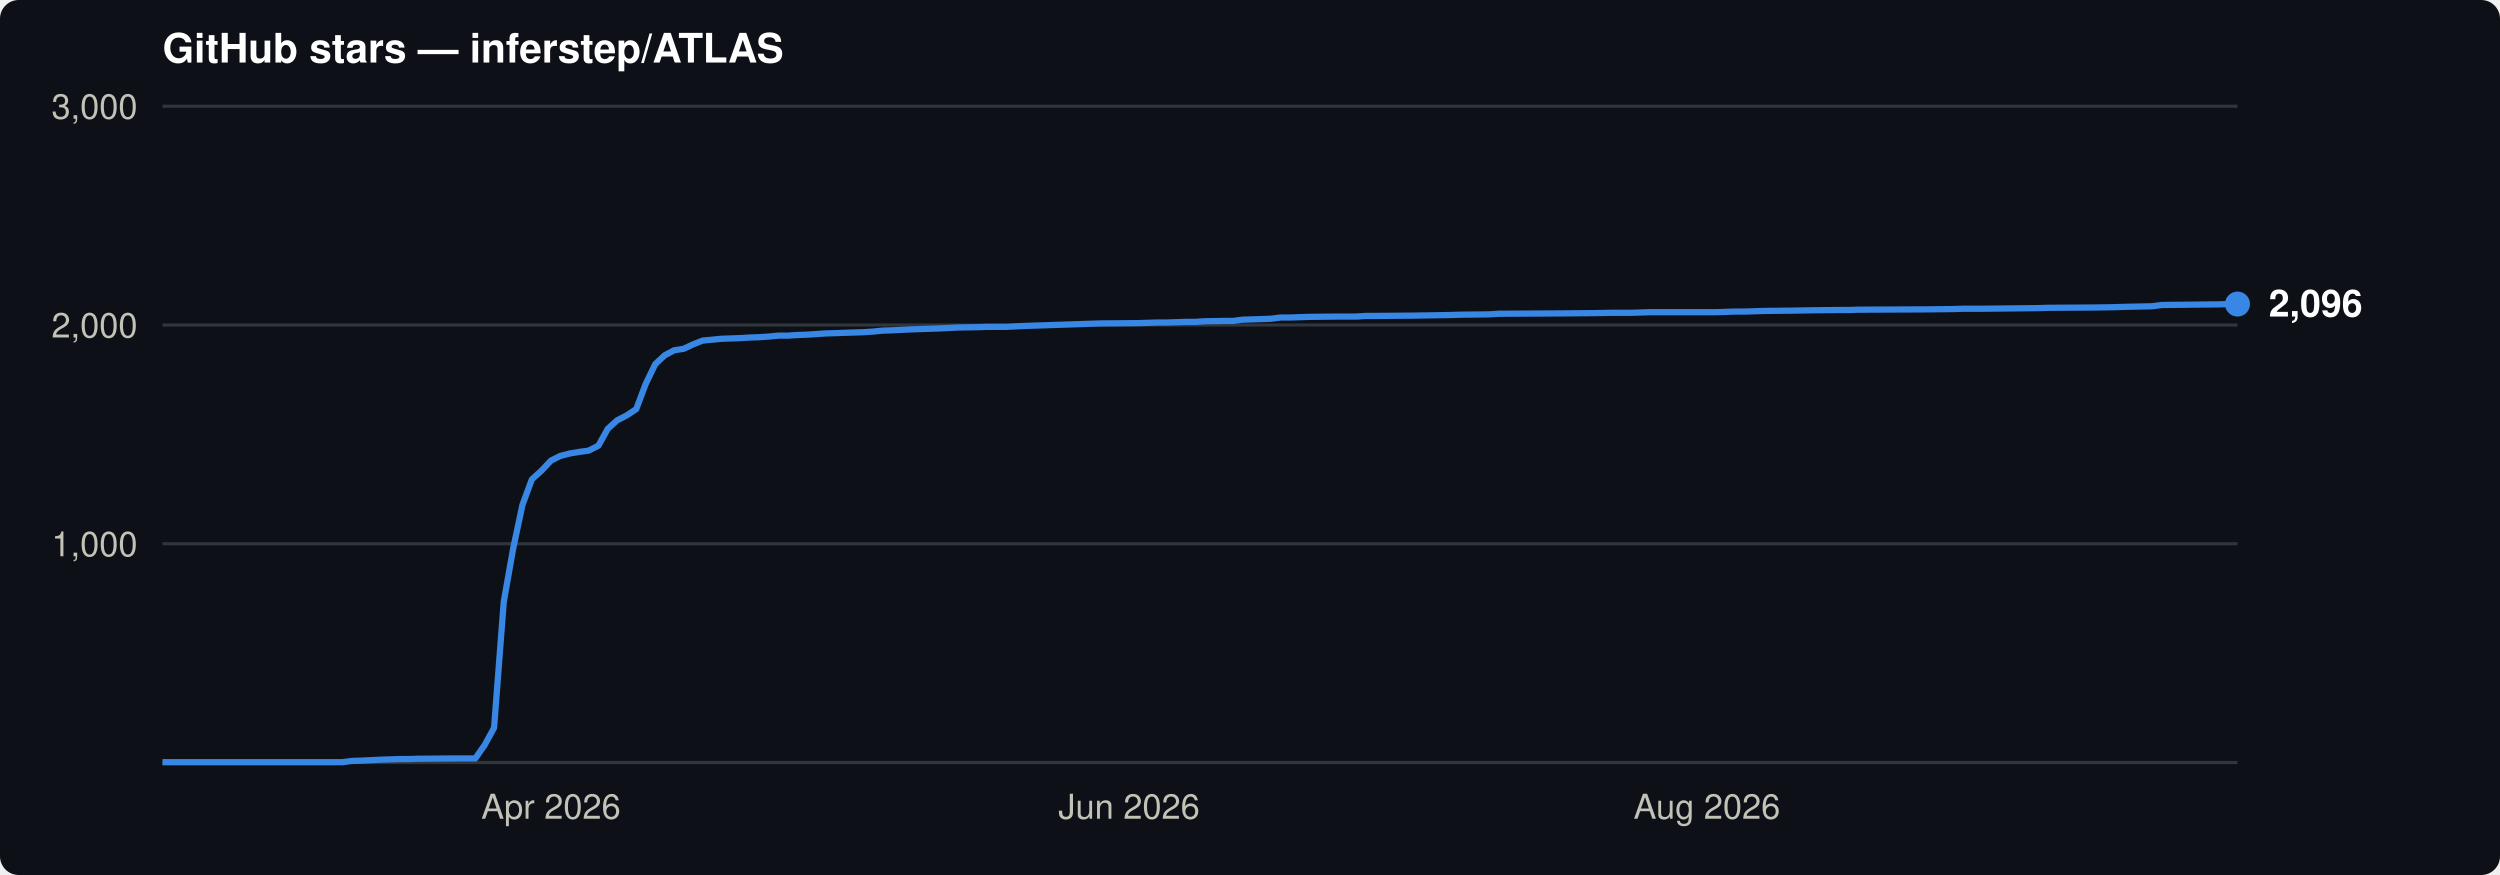
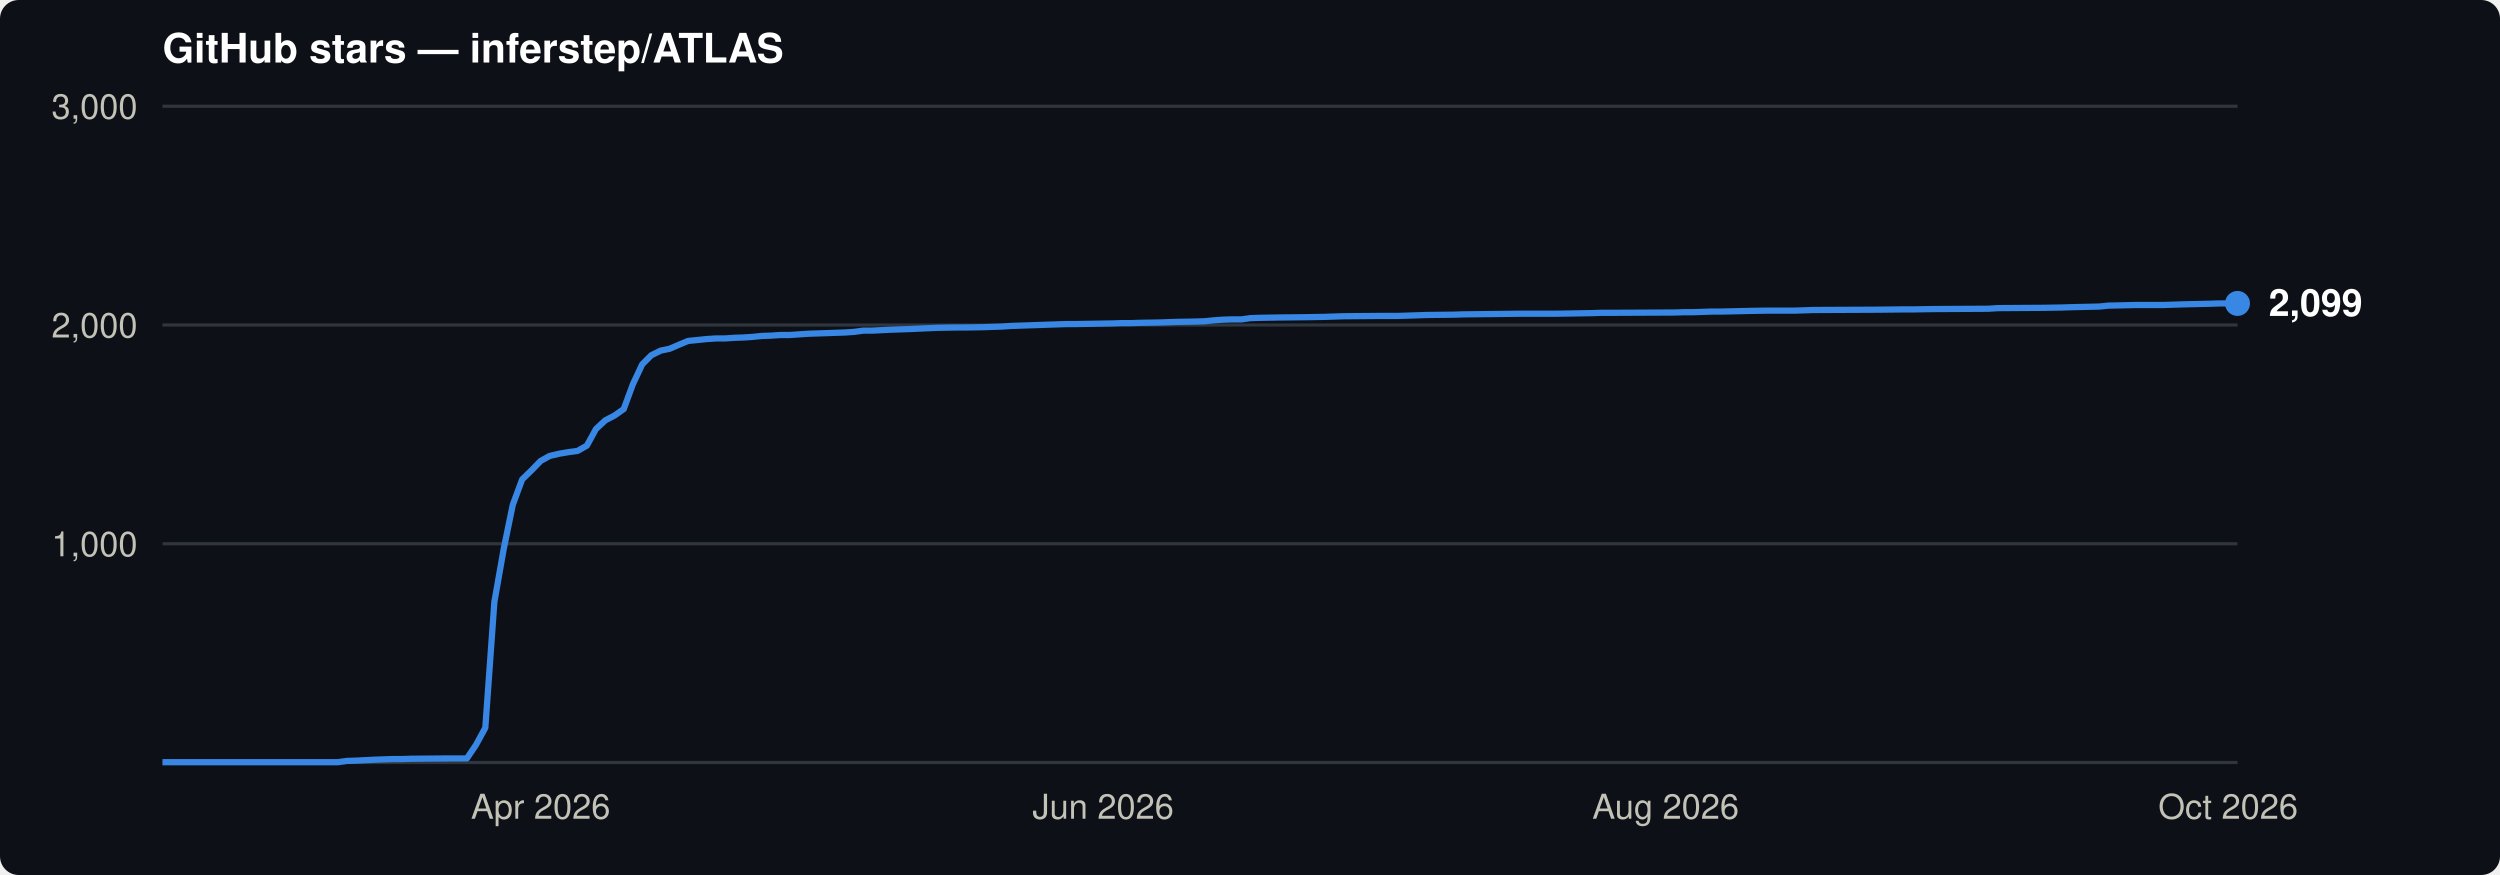
<svg xmlns="http://www.w3.org/2000/svg" viewBox="0 0 800 280" font-family="-apple-system,BlinkMacSystemFont,'Segoe UI',Helvetica,Arial,sans-serif">
  <rect width="800" height="280" rx="6" fill="#0d1117" />
  <text x="52" y="20" font-size="13" font-weight="600" fill="#ffffff">GitHub stars — inferstep/ATLAS</text>
  <line x1="52" y1="174.0" x2="716" y2="174.0" stroke="#30363d" stroke-width="1" />
  <text x="44" y="178.0" font-size="11" text-anchor="end" fill="#c3c2b7">1,000</text>
  <line x1="52" y1="104.0" x2="716" y2="104.0" stroke="#30363d" stroke-width="1" />
  <text x="44" y="108.0" font-size="11" text-anchor="end" fill="#c3c2b7">2,000</text>
  <line x1="52" y1="34.0" x2="716" y2="34.0" stroke="#30363d" stroke-width="1" />
  <text x="44" y="38.0" font-size="11" text-anchor="end" fill="#c3c2b7">3,000</text>
  <line x1="52" y1="244" x2="716" y2="244" stroke="#30363d" stroke-width="1" />
-   <text x="176.3" y="262" font-size="11" text-anchor="middle" fill="#c3c2b7">Apr 2026</text>
-   <text x="361.3" y="262" font-size="11" text-anchor="middle" fill="#c3c2b7">Jun 2026</text>
-   <text x="546.2" y="262" font-size="11" text-anchor="middle" fill="#c3c2b7">Aug 2026</text>
-   <path d="M52.0,243.9 L109.6,243.9 L112.6,243.5 L115.7,243.4 L121.7,243.1 L124.8,243.0 L127.8,242.9 L130.8,242.9 L133.9,242.8 L146.0,242.7 L152.1,242.7 L155.1,238.4 L158.1,232.9 L161.2,192.6 L164.2,175.6 L167.2,161.5 L170.2,153.4 L173.3,150.6 L176.3,147.4 L179.3,145.9 L182.4,145.1 L185.4,144.6 L188.4,144.2 L191.5,142.6 L194.5,137.2 L197.5,134.5 L200.6,132.9 L203.6,130.9 L206.6,122.9 L209.7,116.5 L212.7,113.7 L215.7,112.1 L218.8,111.6 L221.8,110.2 L224.8,109.0 L227.9,108.7 L230.9,108.4 L233.9,108.3 L236.9,108.2 L240.0,108.0 L243.0,107.9 L246.0,107.7 L249.1,107.4 L252.1,107.4 L255.1,107.2 L258.2,107.1 L261.2,106.9 L264.2,106.7 L267.3,106.6 L270.3,106.5 L273.3,106.4 L276.4,106.3 L279.4,106.1 L282.4,105.8 L285.5,105.7 L291.5,105.4 L294.6,105.3 L297.6,105.2 L300.6,105.1 L306.7,104.8 L312.7,104.7 L315.8,104.6 L321.8,104.6 L327.9,104.3 L330.9,104.2 L334.0,104.1 L337.0,104.0 L340.0,103.9 L343.1,103.8 L346.1,103.7 L349.1,103.6 L352.2,103.5 L364.3,103.4 L367.3,103.3 L370.4,103.2 L373.4,103.2 L379.5,103.0 L382.5,103.0 L385.5,102.8 L391.6,102.7 L394.6,102.7 L397.6,102.3 L400.7,102.2 L403.7,102.1 L406.7,102.0 L409.8,101.6 L412.8,101.6 L418.9,101.4 L428.0,101.3 L434.0,101.3 L437.1,101.1 L440.1,101.1 L452.2,101.0 L458.3,100.9 L464.3,100.8 L467.4,100.7 L476.5,100.6 L479.5,100.4 L497.7,100.3 L509.8,100.2 L515.9,100.1 L522.0,100.1 L525.0,100.0 L528.0,99.9 L549.2,99.9 L552.3,99.8 L555.3,99.7 L558.3,99.7 L561.4,99.6 L564.4,99.5 L573.5,99.4 L579.6,99.3 L588.7,99.2 L591.7,99.2 L594.7,99.1 L615.9,99.0 L625.0,98.9 L628.1,98.8 L634.1,98.8 L652.3,98.6 L655.4,98.5 L670.5,98.4 L676.6,98.3 L679.6,98.2 L688.7,98.0 L691.7,97.6 L700.8,97.5 L709.9,97.4 L713.0,97.3 L716.0,97.3" fill="none" stroke="#3987e5" stroke-width="2" stroke-linejoin="round" />
-   <circle cx="716.0" cy="97.3" r="4" fill="#3987e5" />
-   <text x="726.0" y="101.3" font-size="12" font-weight="600" fill="#ffffff">2,096</text>
+   <text x="173.0" y="262" font-size="11" text-anchor="middle" fill="#c3c2b7">Apr 2026</text>
+   <text x="353.0" y="262" font-size="11" text-anchor="middle" fill="#c3c2b7">Jun 2026</text>
+   <text x="533.0" y="262" font-size="11" text-anchor="middle" fill="#c3c2b7">Aug 2026</text>
+   <text x="713.0" y="262" font-size="11" text-anchor="middle" fill="#c3c2b7">Oct 2026</text>
+   <path d="M52.0,243.9 L108.1,243.9 L111.0,243.5 L114.0,243.4 L119.9,243.1 L122.8,243.0 L125.8,242.9 L128.7,242.9 L131.7,242.8 L143.5,242.7 L149.4,242.7 L152.3,238.4 L155.3,232.9 L158.2,192.6 L161.2,175.6 L164.1,161.5 L167.1,153.4 L170.0,150.6 L173.0,147.5 L175.9,145.9 L178.9,145.2 L181.8,144.7 L184.8,144.3 L187.8,142.6 L190.7,137.3 L193.7,134.5 L196.6,133.0 L199.6,130.9 L202.5,123.0 L205.5,116.6 L208.4,113.7 L211.4,112.2 L214.3,111.6 L217.3,110.3 L220.2,109.1 L223.2,108.8 L226.1,108.5 L229.1,108.3 L232.0,108.3 L235.0,108.1 L237.9,108.0 L240.9,107.8 L243.8,107.5 L246.8,107.4 L249.7,107.2 L252.7,107.2 L255.6,107.0 L258.6,106.8 L261.5,106.7 L264.5,106.6 L267.4,106.5 L270.4,106.4 L273.3,106.2 L276.3,105.8 L279.2,105.8 L285.1,105.5 L288.1,105.4 L291.0,105.3 L299.9,104.9 L305.8,104.8 L308.7,104.8 L314.6,104.7 L320.6,104.5 L323.5,104.3 L326.5,104.2 L329.4,104.1 L332.4,104.0 L335.3,103.9 L338.3,103.8 L341.2,103.7 L344.2,103.7 L356.0,103.5 L358.9,103.4 L361.9,103.4 L364.8,103.3 L370.7,103.2 L373.7,103.1 L376.6,103.0 L382.5,102.9 L385.5,102.8 L388.4,102.5 L391.4,102.3 L394.3,102.2 L397.3,102.2 L400.2,101.8 L403.2,101.7 L409.1,101.6 L417.9,101.5 L423.8,101.4 L426.8,101.3 L429.7,101.2 L441.5,101.1 L447.4,101.1 L453.4,100.9 L456.3,100.8 L465.2,100.7 L468.1,100.6 L485.8,100.4 L497.6,100.4 L503.5,100.3 L509.4,100.2 L512.4,100.1 L515.3,100.1 L536.0,100.0 L538.9,99.9 L541.9,99.9 L544.8,99.8 L547.8,99.7 L550.7,99.7 L559.6,99.5 L565.5,99.4 L574.3,99.4 L577.3,99.3 L580.2,99.2 L600.9,99.1 L609.8,99.0 L612.7,99.0 L618.6,98.9 L636.3,98.8 L639.3,98.6 L654.0,98.5 L659.9,98.4 L662.9,98.3 L671.7,98.1 L674.7,97.8 L683.5,97.6 L692.4,97.6 L695.3,97.5 L698.3,97.4 L707.1,97.2 L710.1,97.1 L716.0,97.1" fill="none" stroke="#3987e5" stroke-width="2" stroke-linejoin="round" />
+   <circle cx="716.0" cy="97.1" r="4" fill="#3987e5" />
+   <text x="726.0" y="101.1" font-size="12" font-weight="600" fill="#ffffff">2,099</text>
</svg>
